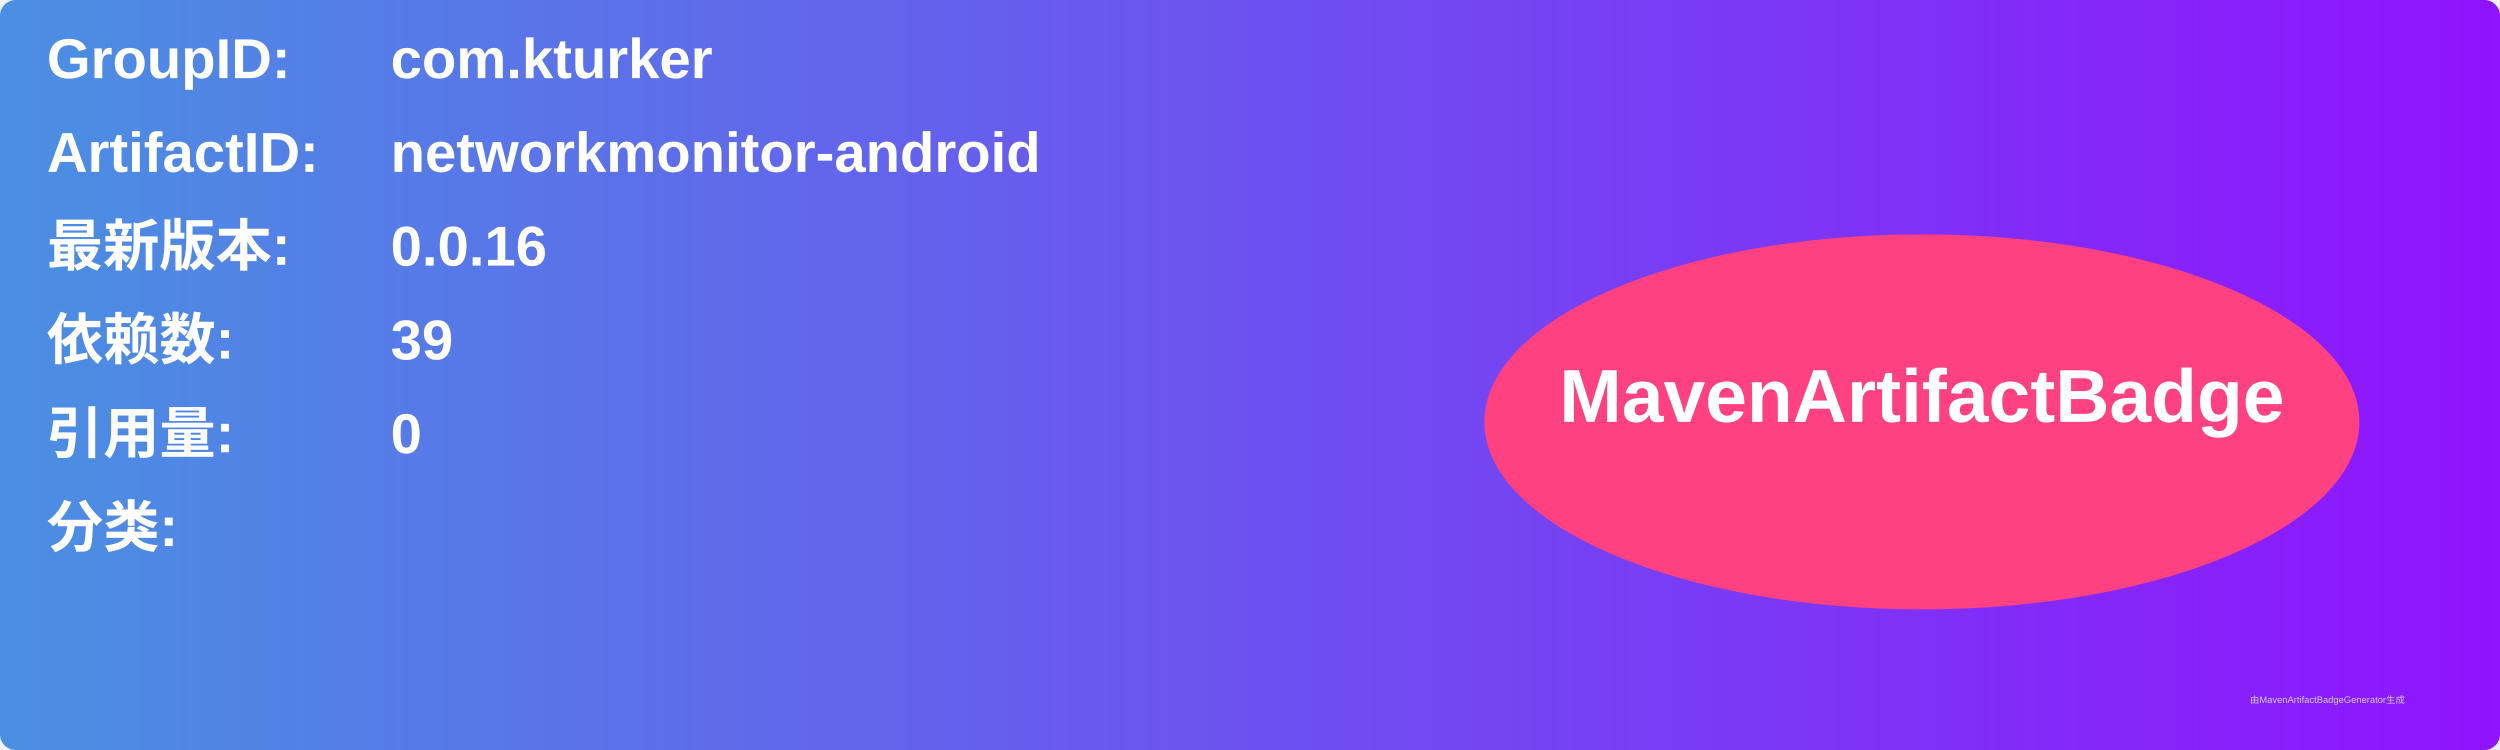
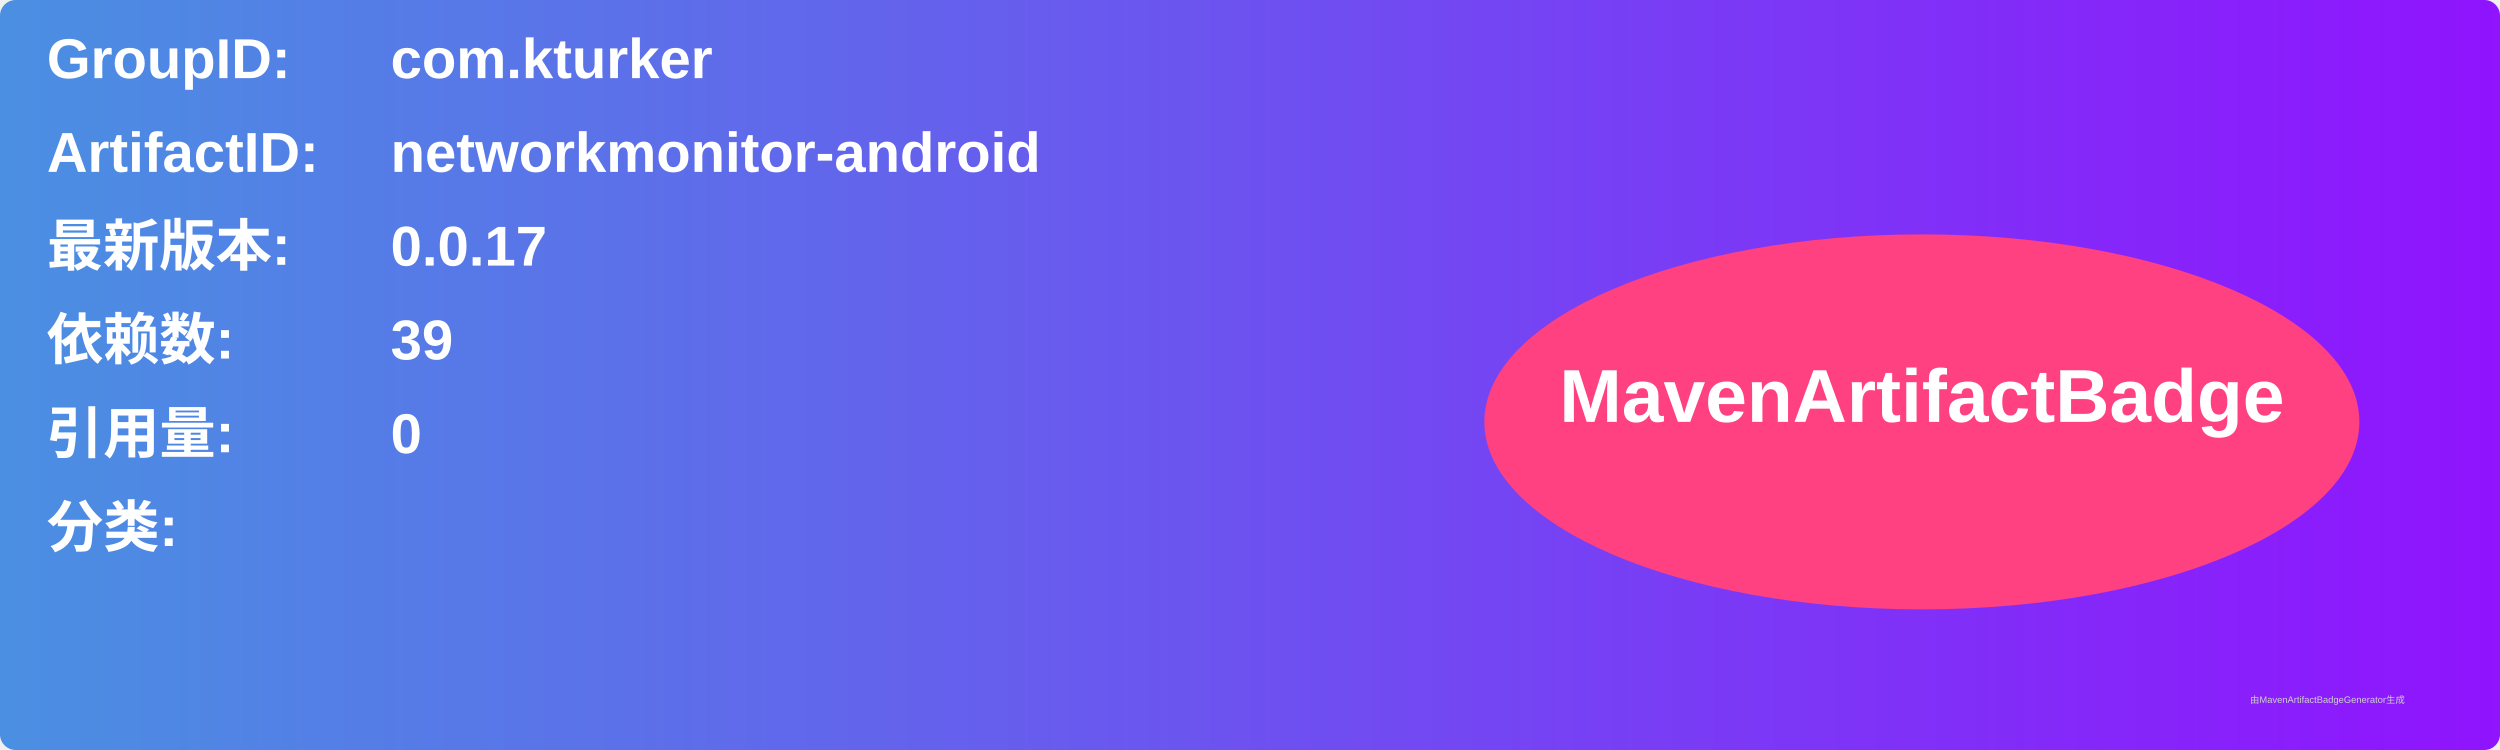
<svg xmlns="http://www.w3.org/2000/svg" width="800" height="240" viewBox="0 0 800 240">
  <linearGradient id="grad" x1="0%" y1="0%" x2="100%" y2="0%">
    <stop offset="0%" stop-color="#4a90e2" />
    <stop offset="100%" stop-color="#9013fe" />
  </linearGradient>
  <rect width="100%" height="100%" rx="5" ry="5" fill="url(#grad)" />
  <g transform="translate(15, 15)">
    <text x="0" y="10" font-family="Arial" font-size="18" fill="white" font-weight="bold" width="260">GroupID:</text>
    <text x="110" y="10" font-family="Arial" font-size="18" fill="white" font-weight="bold" width="460">com.kturker</text>
    <text x="0" y="40" font-family="Arial" font-size="18" fill="white" font-weight="bold" width="260">ArtifactID:</text>
    <text x="110" y="40" font-family="Arial" font-size="18" fill="white" font-weight="bold" width="460">networkmonitor-android</text>
    <text x="0" y="70" font-family="Arial" font-size="18" fill="white" font-weight="bold">最新版本:</text>
    <text x="110" y="70" font-family="Arial" font-size="18" fill="white" font-weight="bold">
-       <tspan font-weight="bold">0.0.16</tspan>
+       <tspan font-weight="bold">0.0.17</tspan>
    </text>
    <text x="0" y="100" font-family="Arial" font-size="18" fill="white" font-weight="bold">依赖数: </text>
    <text x="110" y="100" font-family="Arial" font-size="18" fill="white">
      <tspan font-weight="bold">39</tspan>
    </text>
    <text x="0" y="130" font-family="Arial" font-size="18" fill="white" font-weight="bold">引用量: </text>
    <text x="110" y="130" font-family="Arial" font-size="18" fill="white">
      <tspan font-weight="bold">0</tspan>
    </text>
    <text x="0" y="160" font-family="Arial" font-size="18" fill="white" font-weight="bold">分类:</text>
    <text x="10" y="190" font-family="Arial" font-size="10" fill="white">
      <tspan font-weight="bold" />
    </text>
    <ellipse cx="600" cy="120" rx="140" ry="60" fill="#ff4081" />
    <text x="600" y="120" text-anchor="middle" font-family="Arial" font-size="24" fill="white" font-weight="bold">MavenArtifactBadge</text>
  </g>
  <text x="720" y="225" font-family="Arial" font-size="3" fill="#d0d0d0">由MavenArtifactBadgeGenerator生成</text>
</svg>
